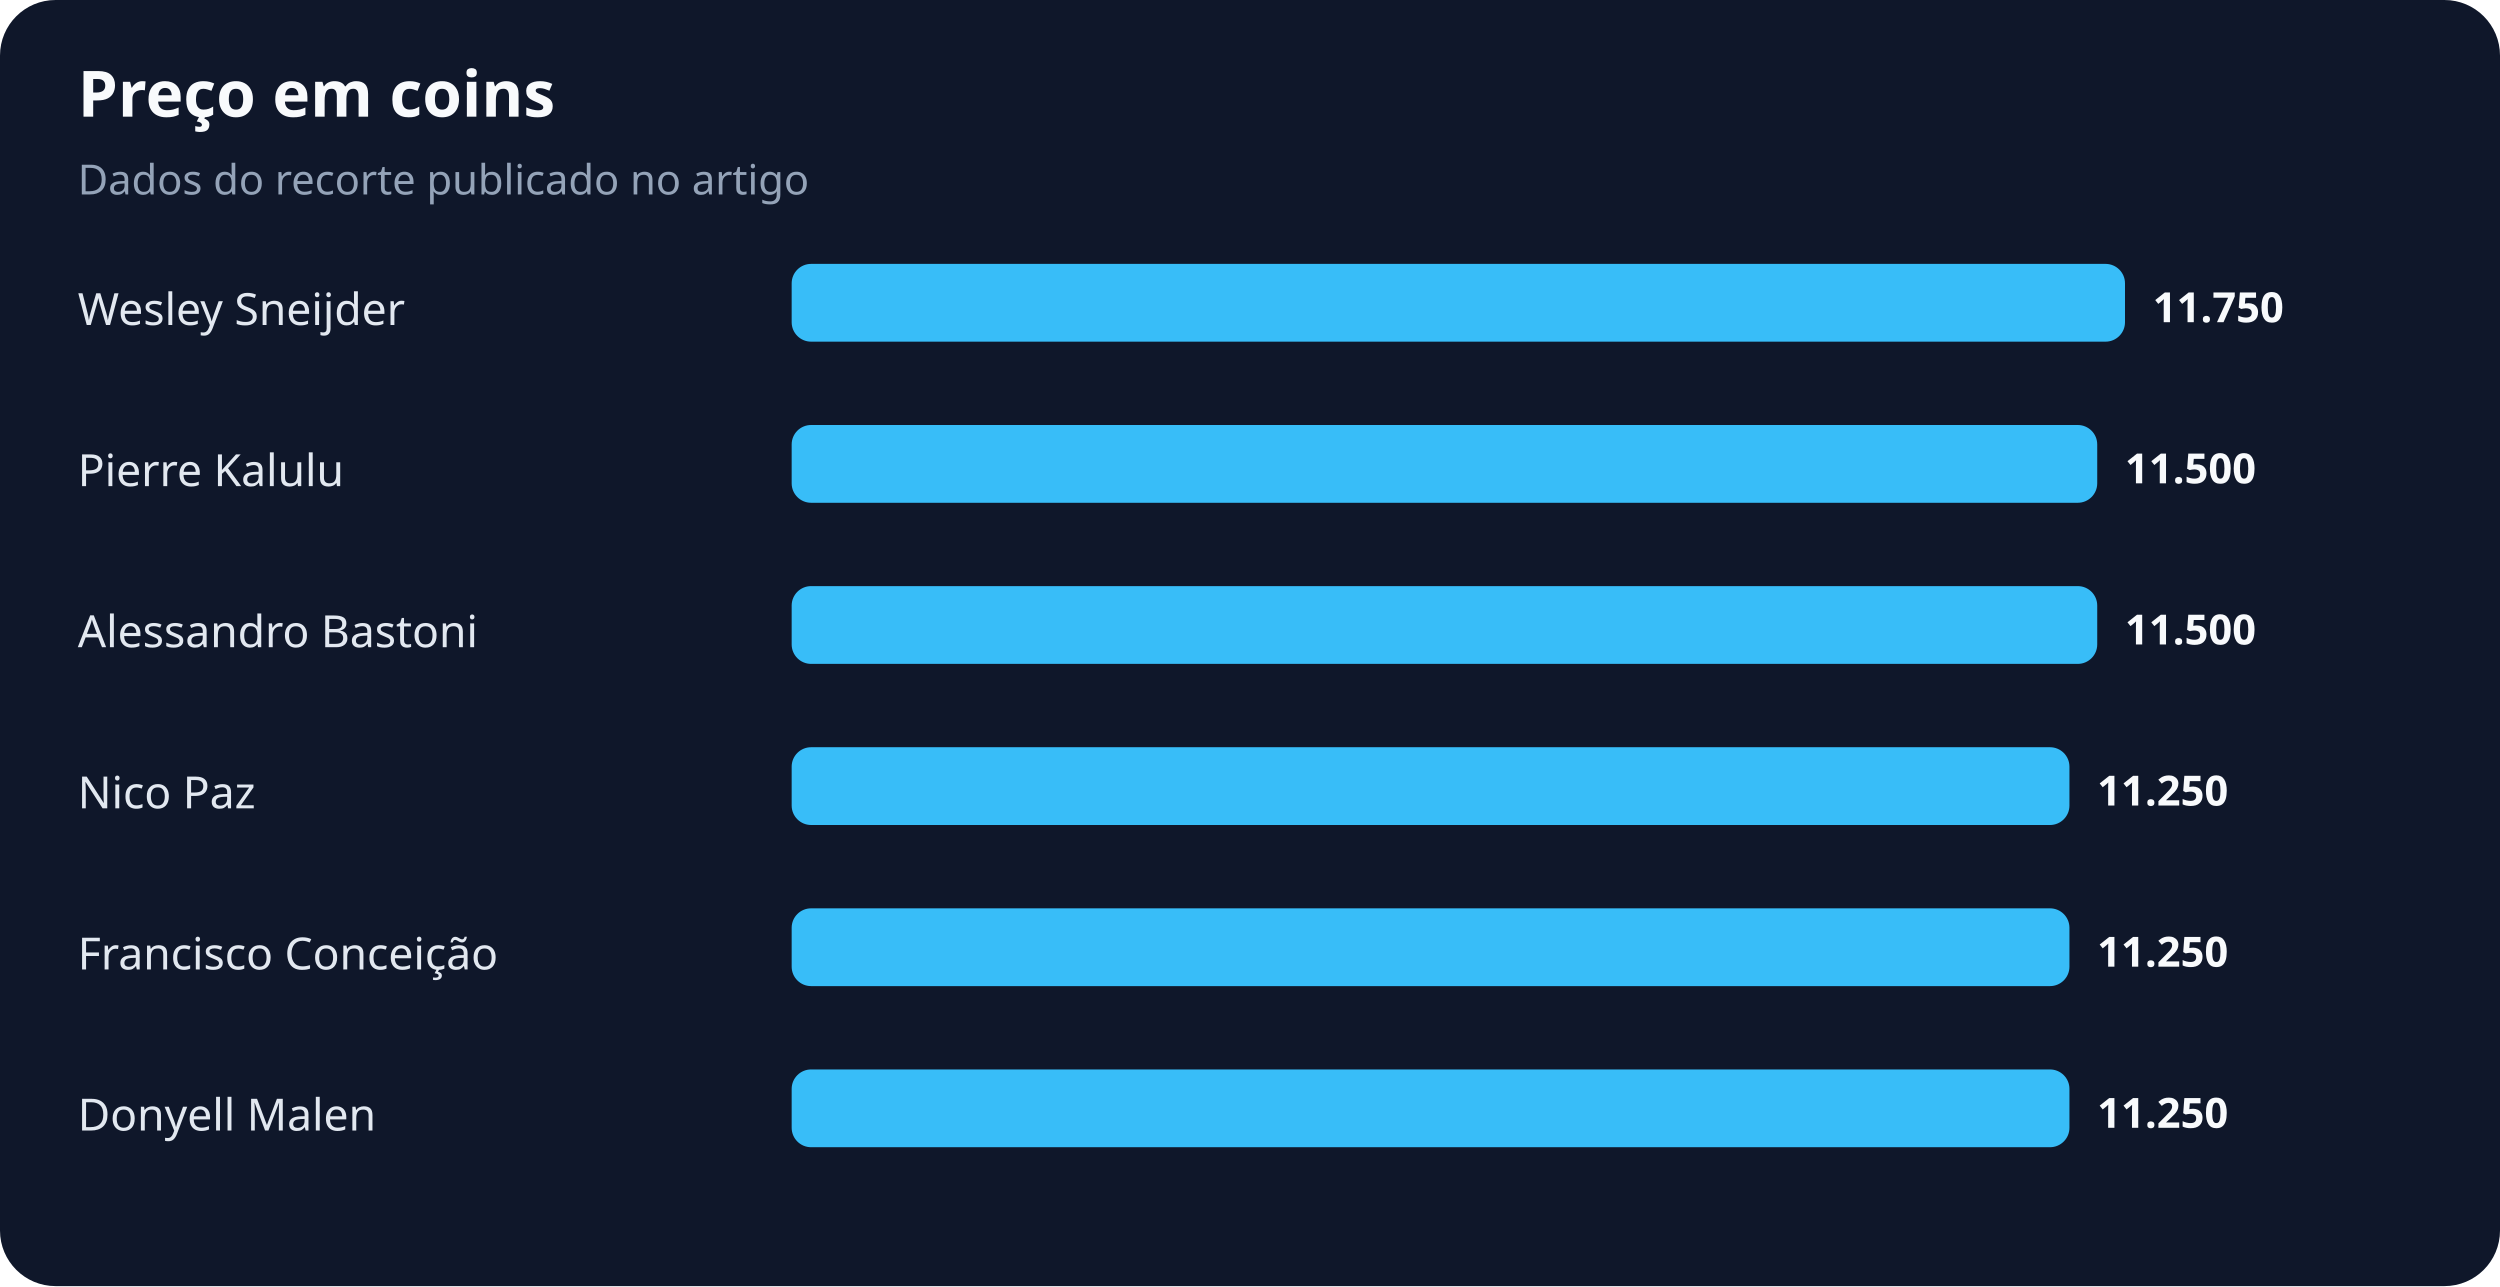
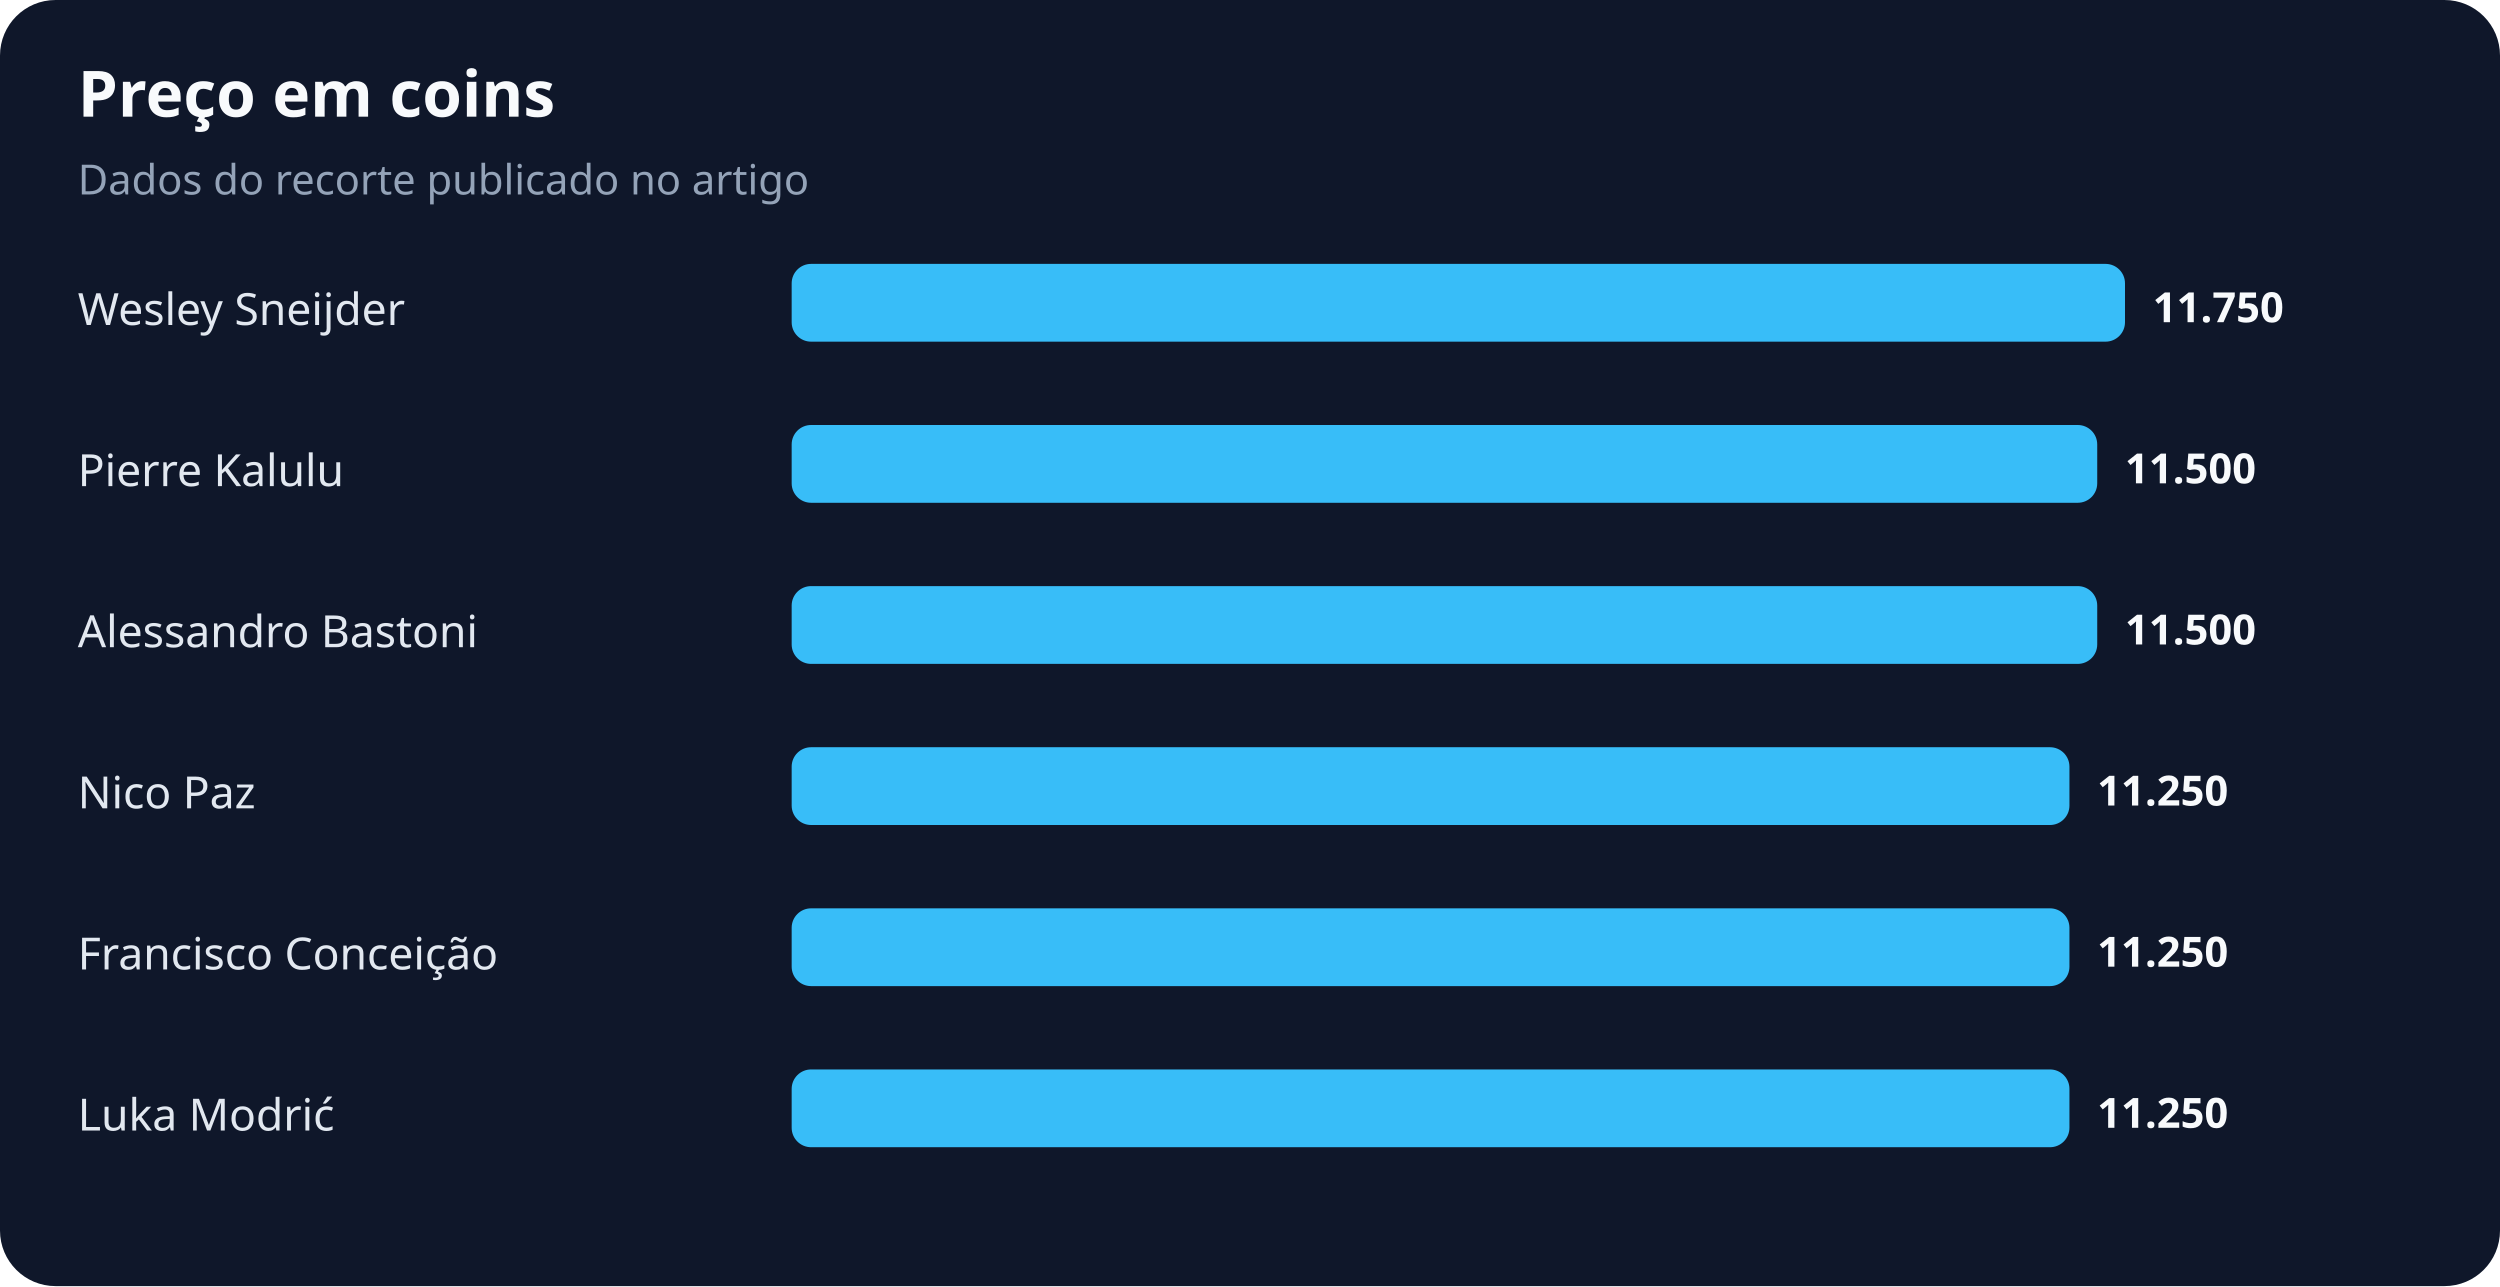
<svg xmlns="http://www.w3.org/2000/svg" width="900" height="463" viewBox="0 0 900 463" role="img" aria-labelledby="title desc">
  <rect width="100%" height="100%" rx="20" fill="#0f172a" />
  <text x="28" y="42" fill="#f8fafc" font-family="system-ui,sans-serif" font-size="23" font-weight="700">Preço em coins</text>
  <text x="28" y="70" fill="#94a3b8" font-family="system-ui,sans-serif" font-size="15">Dados do recorte publicado no artigo</text>
  <text x="28" y="117" fill="#e2e8f0" font-family="system-ui,sans-serif" font-size="16">Wesley Sneijder</text>
  <rect x="285" y="95" width="480" height="28" rx="7" fill="#38bdf8" />
  <text x="775" y="116" fill="#f8fafc" font-family="system-ui,sans-serif" font-size="15" font-weight="700">11.750</text>
  <text x="28" y="175" fill="#e2e8f0" font-family="system-ui,sans-serif" font-size="16">Pierre Kalulu</text>
  <rect x="285" y="153" width="470" height="28" rx="7" fill="#38bdf8" />
  <text x="765" y="174" fill="#f8fafc" font-family="system-ui,sans-serif" font-size="15" font-weight="700">11.500</text>
  <text x="28" y="233" fill="#e2e8f0" font-family="system-ui,sans-serif" font-size="16">Alessandro Bastoni</text>
  <rect x="285" y="211" width="470" height="28" rx="7" fill="#38bdf8" />
  <text x="765" y="232" fill="#f8fafc" font-family="system-ui,sans-serif" font-size="15" font-weight="700">11.500</text>
  <text x="28" y="291" fill="#e2e8f0" font-family="system-ui,sans-serif" font-size="16">Nico Paz</text>
  <rect x="285" y="269" width="460" height="28" rx="7" fill="#38bdf8" />
  <text x="755" y="290" fill="#f8fafc" font-family="system-ui,sans-serif" font-size="15" font-weight="700">11.250</text>
  <text x="28" y="349" fill="#e2e8f0" font-family="system-ui,sans-serif" font-size="16">Francisco Conceição</text>
  <rect x="285" y="327" width="460" height="28" rx="7" fill="#38bdf8" />
  <text x="755" y="348" fill="#f8fafc" font-family="system-ui,sans-serif" font-size="15" font-weight="700">11.250</text>
-   <text x="28" y="407" fill="#e2e8f0" font-family="system-ui,sans-serif" font-size="16">Donyell Malen</text>
+   <text x="28" y="407" fill="#e2e8f0" font-family="system-ui,sans-serif" font-size="16">Luka Modrić</text>
  <rect x="285" y="385" width="460" height="28" rx="7" fill="#38bdf8" />
  <text x="755" y="406" fill="#f8fafc" font-family="system-ui,sans-serif" font-size="15" font-weight="700">11.250</text>
</svg>
